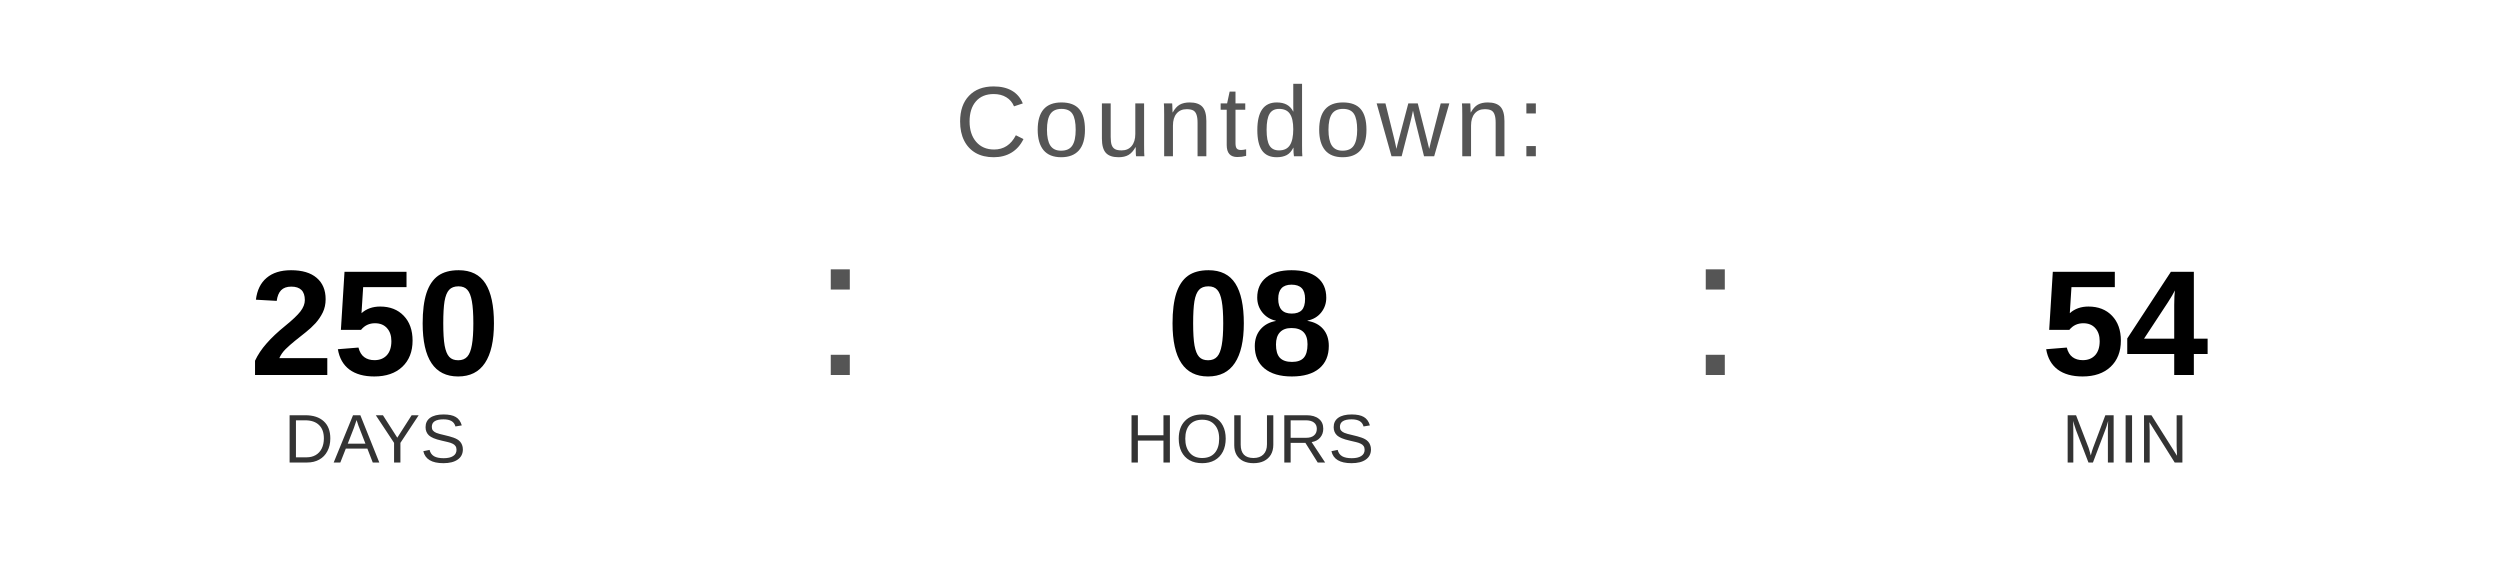
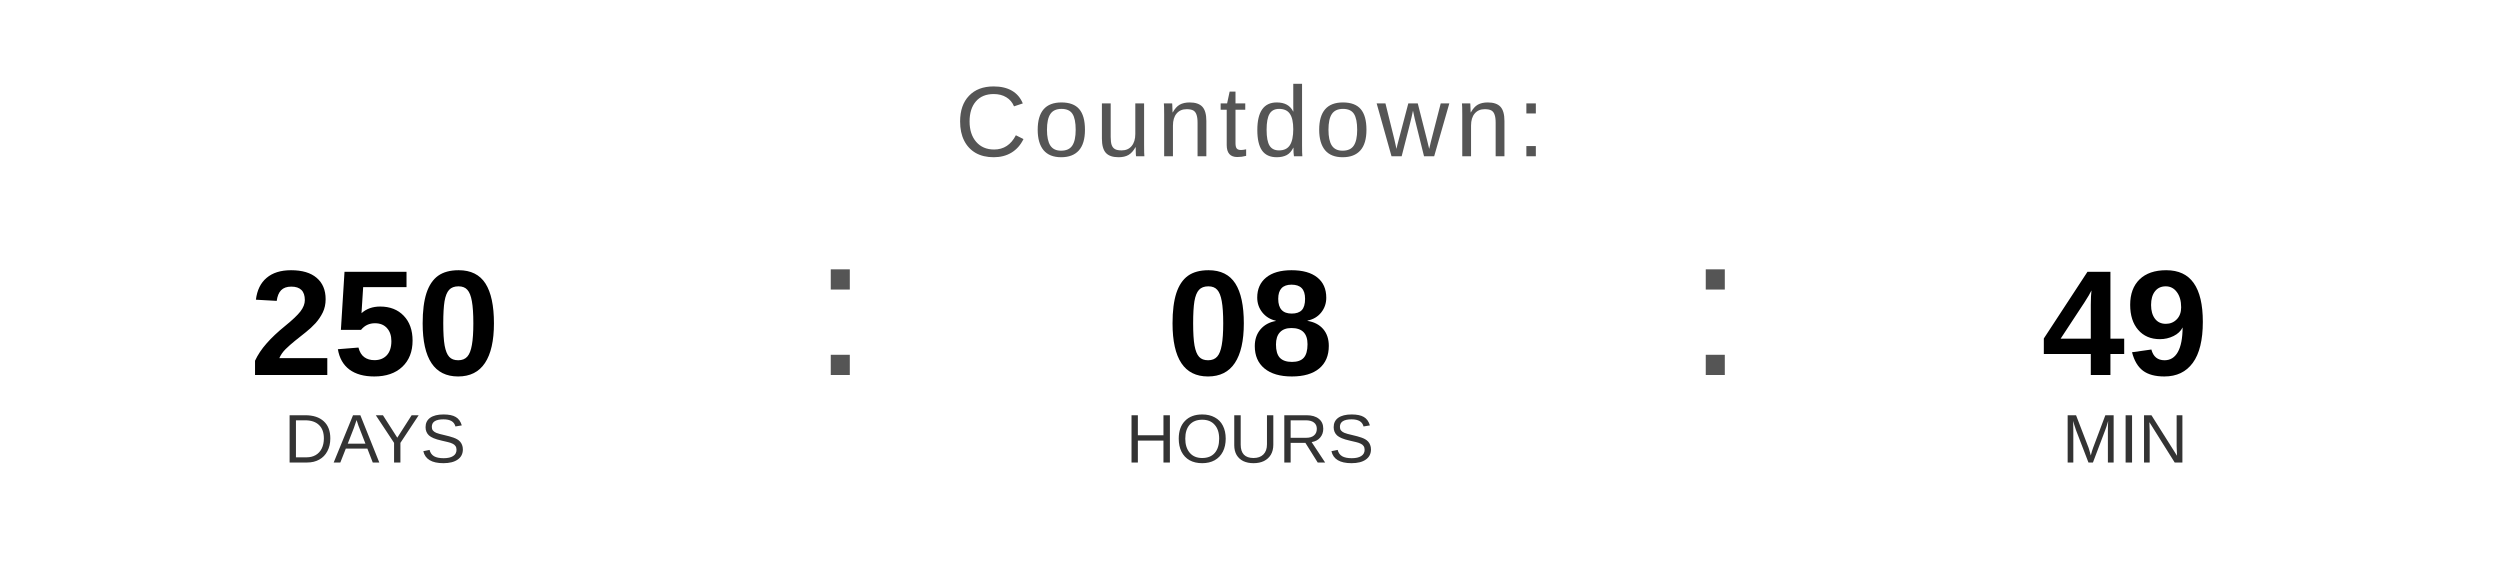
<svg xmlns="http://www.w3.org/2000/svg" width="400" height="90" viewBox="0 0 400 90">
  <text x="200" y="25" font-family="Arial, Helvetica, sans-serif" font-size="16" fill="#555555" text-anchor="middle" letter-spacing="1">
    Countdown:
  </text>
  <text x="60" y="60" font-family="Arial, Helvetica, sans-serif" font-size="24" font-weight="bold" fill="#000000" text-anchor="middle">250</text>
  <text x="60" y="74" font-family="Arial, Helvetica, sans-serif" font-size="11" fill="#333333" text-anchor="middle">DAYS</text>
  <text x="130" y="60" font-family="Arial, sans-serif" font-size="32" fill="#555555">:</text>
  <text x="200" y="60" font-family="Arial, Helvetica, sans-serif" font-size="24" font-weight="bold" fill="#000000" text-anchor="middle">08</text>
  <text x="200" y="74" font-family="Arial, Helvetica, sans-serif" font-size="11" fill="#333333" text-anchor="middle">HOURS</text>
  <text x="270" y="60" font-family="Arial, sans-serif" font-size="32" fill="#555555">:</text>
-   <text x="340" y="60" font-family="Arial, Helvetica, sans-serif" font-size="24" font-weight="bold" fill="#000000" text-anchor="middle">54</text>
+   <text x="340" y="60" font-family="Arial, Helvetica, sans-serif" font-size="24" font-weight="bold" fill="#000000" text-anchor="middle">49</text>
  <text x="340" y="74" font-family="Arial, Helvetica, sans-serif" font-size="11" fill="#333333" text-anchor="middle">MIN</text>
</svg>
